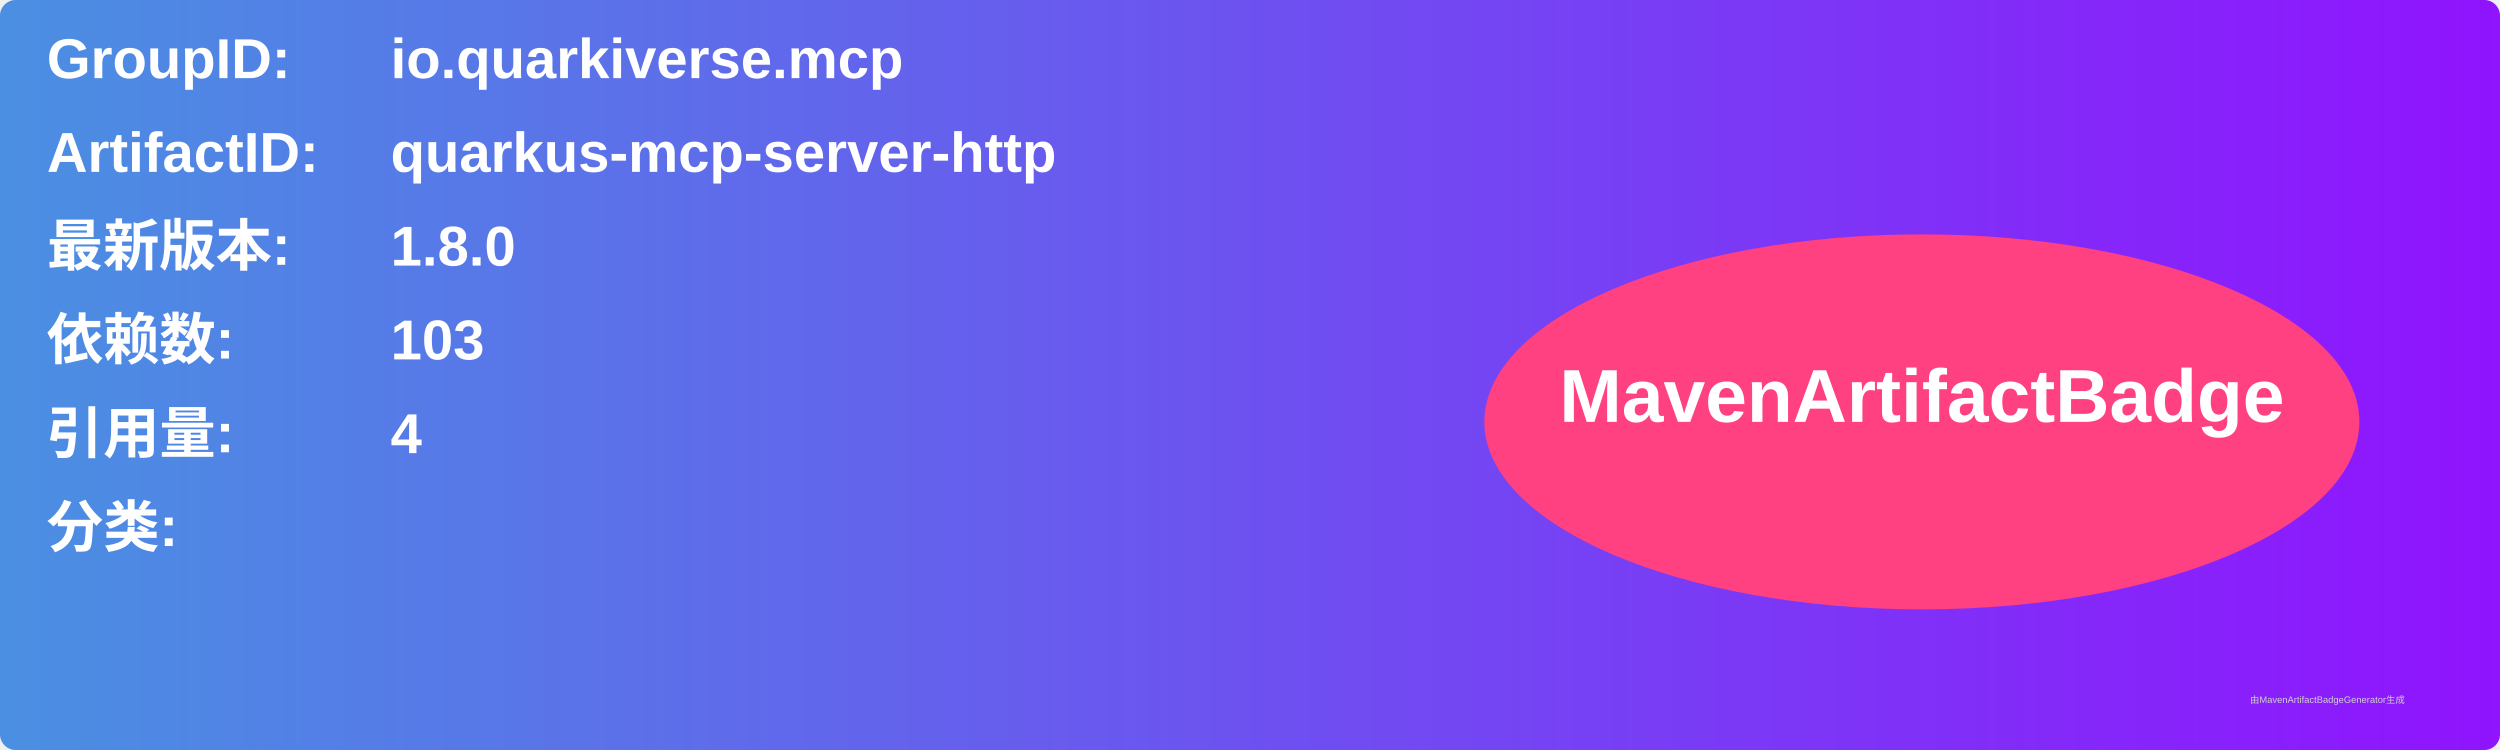
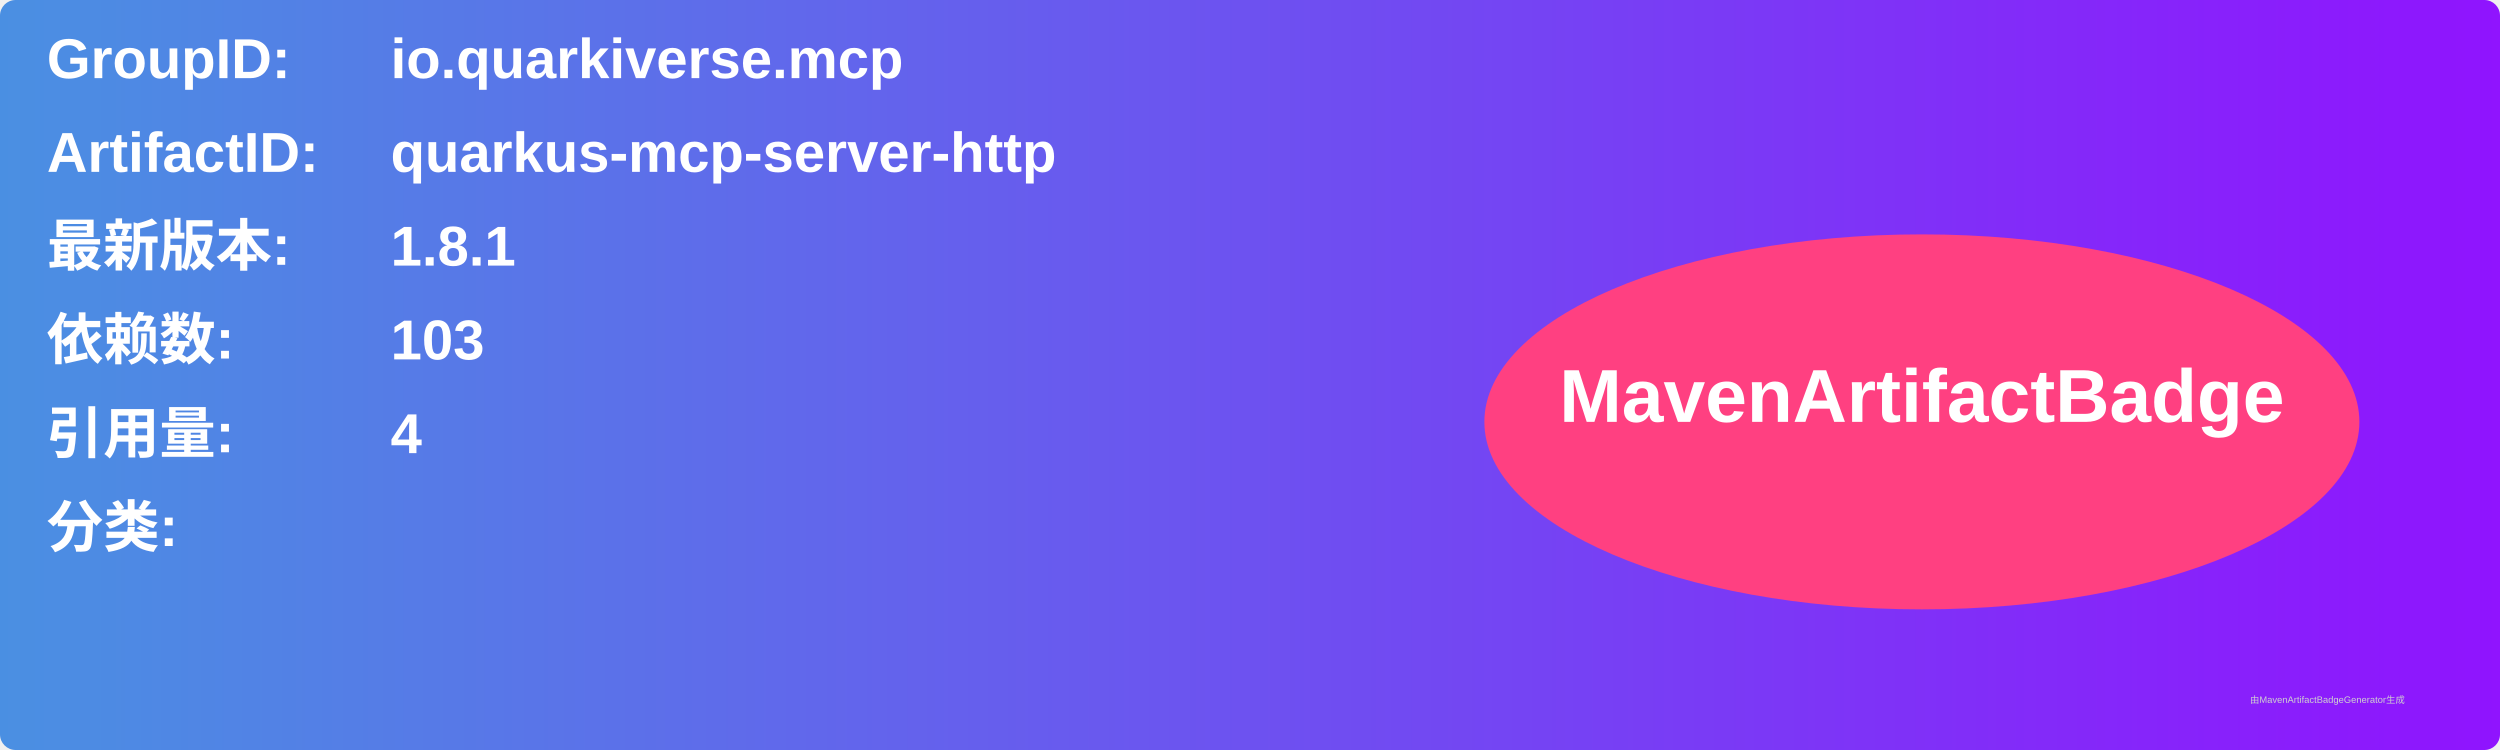
<svg xmlns="http://www.w3.org/2000/svg" width="800" height="240" viewBox="0 0 800 240">
  <linearGradient id="grad" x1="0%" y1="0%" x2="100%" y2="0%">
    <stop offset="0%" stop-color="#4a90e2" />
    <stop offset="100%" stop-color="#9013fe" />
  </linearGradient>
  <rect width="100%" height="100%" rx="5" ry="5" fill="url(#grad)" />
  <g transform="translate(15, 15)">
    <text x="0" y="10" font-family="Arial" font-size="18" fill="white" font-weight="bold" width="260">GroupID:</text>
    <text x="110" y="10" font-family="Arial" font-size="18" fill="white" font-weight="bold" width="460">io.quarkiverse.mcp</text>
    <text x="0" y="40" font-family="Arial" font-size="18" fill="white" font-weight="bold" width="260">ArtifactID:</text>
    <text x="110" y="40" font-family="Arial" font-size="18" fill="white" font-weight="bold" width="460">quarkus-mcp-server-http</text>
    <text x="0" y="70" font-family="Arial" font-size="18" fill="white" font-weight="bold">最新版本:</text>
    <text x="110" y="70" font-family="Arial" font-size="18" fill="white" font-weight="bold">
-       <tspan font-weight="bold">1.8.0</tspan>
+       <tspan font-weight="bold">1.8.1</tspan>
    </text>
    <text x="0" y="100" font-family="Arial" font-size="18" fill="white" font-weight="bold">依赖数: </text>
    <text x="110" y="100" font-family="Arial" font-size="18" fill="white">
      <tspan font-weight="bold">103</tspan>
    </text>
    <text x="0" y="130" font-family="Arial" font-size="18" fill="white" font-weight="bold">引用量: </text>
    <text x="110" y="130" font-family="Arial" font-size="18" fill="white">
      <tspan font-weight="bold">4</tspan>
    </text>
    <text x="0" y="160" font-family="Arial" font-size="18" fill="white" font-weight="bold">分类:</text>
    <text x="10" y="190" font-family="Arial" font-size="10" fill="white">
      <tspan font-weight="bold" />
    </text>
    <ellipse cx="600" cy="120" rx="140" ry="60" fill="#ff4081" />
    <text x="600" y="120" text-anchor="middle" font-family="Arial" font-size="24" fill="white" font-weight="bold">MavenArtifactBadge</text>
  </g>
  <text x="720" y="225" font-family="Arial" font-size="3" fill="#d0d0d0">由MavenArtifactBadgeGenerator生成</text>
</svg>
